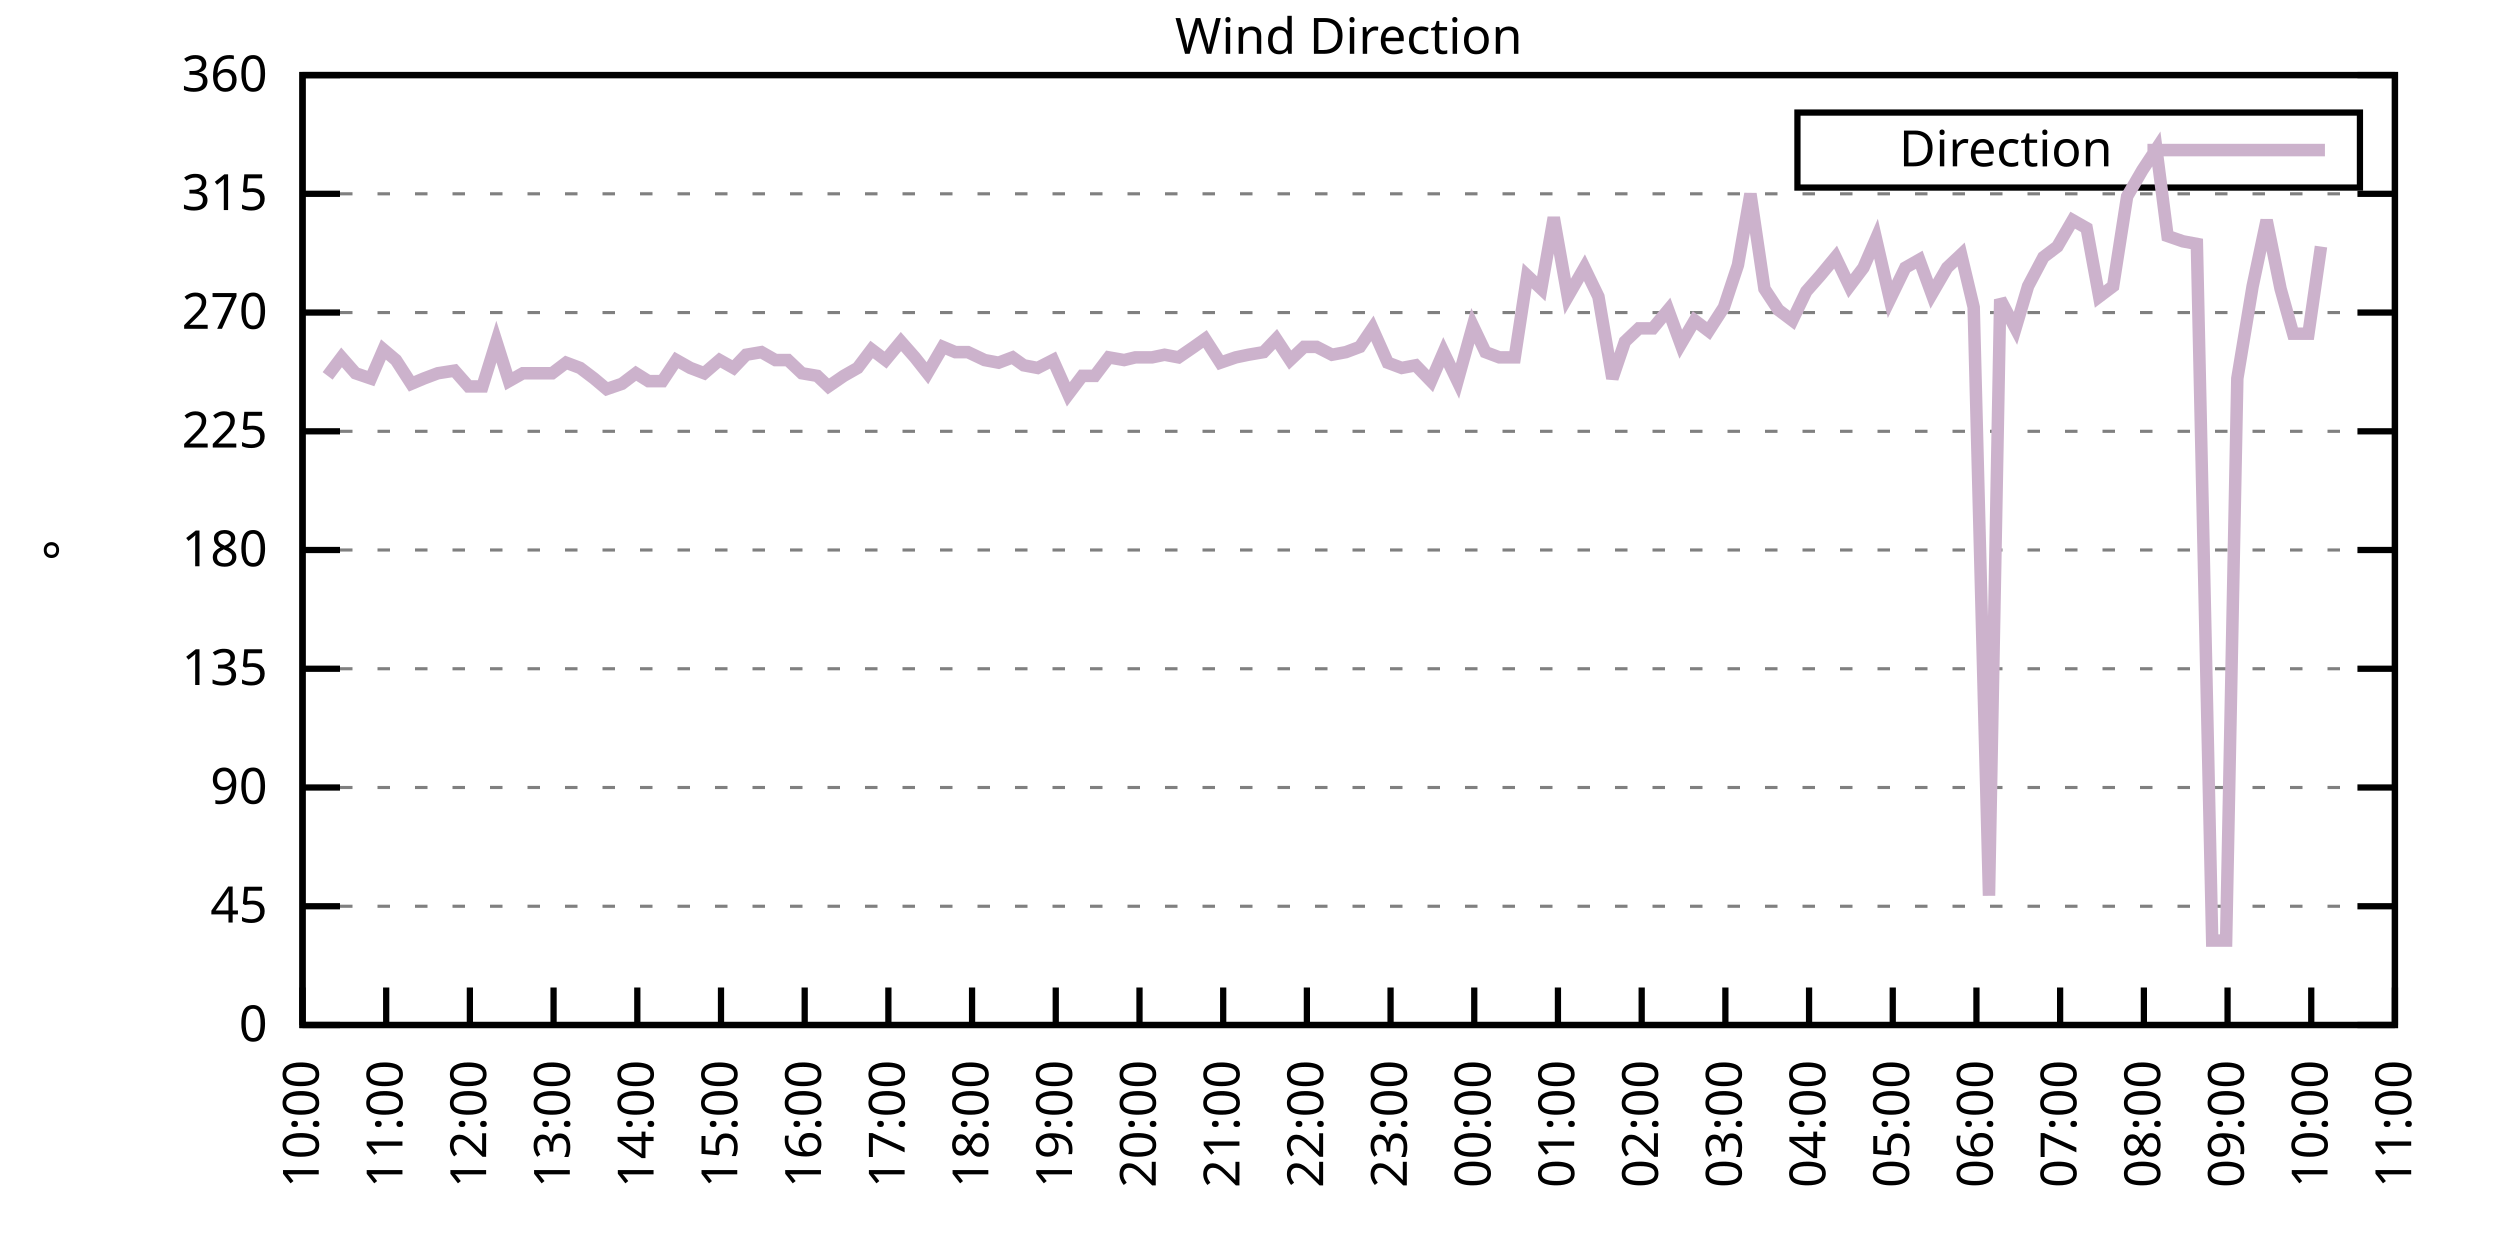
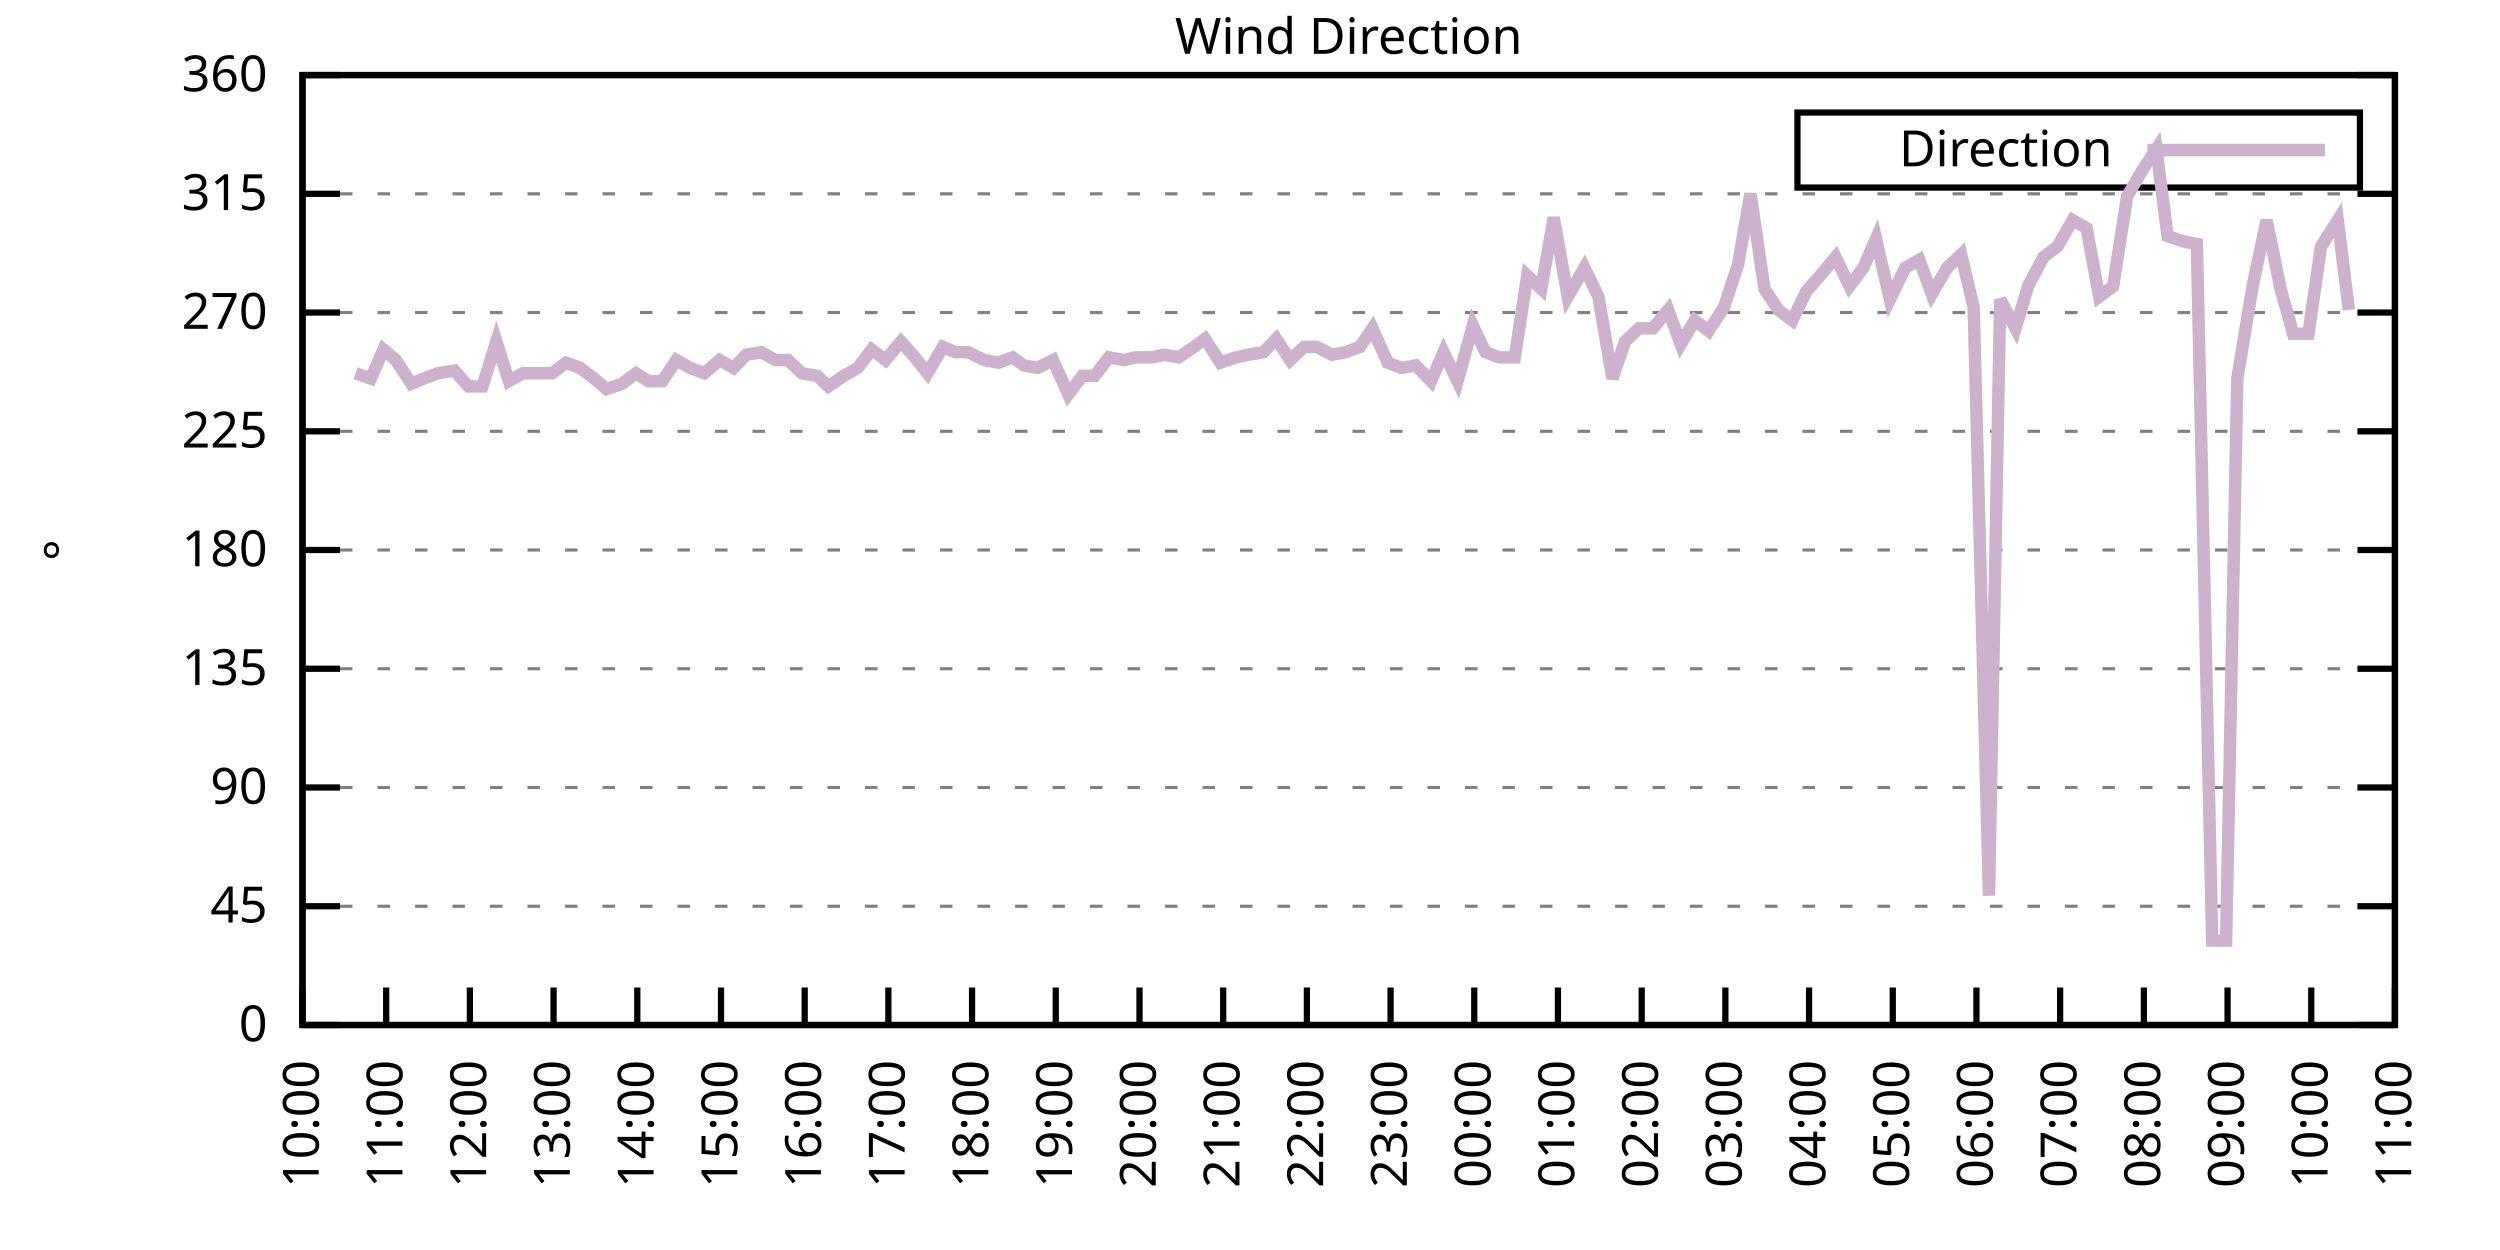
<svg xmlns="http://www.w3.org/2000/svg" xmlns:xlink="http://www.w3.org/1999/xlink" width="400" height="200" viewBox="0 0 400 200">
  <g id="gnuplot_canvas">
    <rect x="0" y="0" width="400" height="200" fill="none" />
    <defs>
      <circle id="gpDot" r="0.5" stroke-width="0.5" stroke="currentColor" />
      <path id="gpPt0" stroke-width="0.333" stroke="currentColor" d="M-1,0 h2 M0,-1 v2" />
      <path id="gpPt1" stroke-width="0.333" stroke="currentColor" d="M-1,-1 L1,1 M1,-1 L-1,1" />
      <path id="gpPt2" stroke-width="0.333" stroke="currentColor" d="M-1,0 L1,0 M0,-1 L0,1 M-1,-1 L1,1 M-1,1 L1,-1" />
      <rect id="gpPt3" stroke-width="0.333" stroke="currentColor" x="-1" y="-1" width="2" height="2" />
      <rect id="gpPt4" stroke-width="0.333" stroke="currentColor" fill="currentColor" x="-1" y="-1" width="2" height="2" />
      <circle id="gpPt5" stroke-width="0.333" stroke="currentColor" cx="0" cy="0" r="1" />
      <use xlink:href="#gpPt5" id="gpPt6" fill="currentColor" stroke="none" />
      <path id="gpPt7" stroke-width="0.333" stroke="currentColor" d="M0,-1.33 L-1.33,0.67 L1.33,0.67 z" />
      <use xlink:href="#gpPt7" id="gpPt8" fill="currentColor" stroke="none" />
      <use xlink:href="#gpPt7" id="gpPt9" stroke="currentColor" transform="rotate(180)" />
      <use xlink:href="#gpPt9" id="gpPt10" fill="currentColor" stroke="none" />
      <use xlink:href="#gpPt3" id="gpPt11" stroke="currentColor" transform="rotate(45)" />
      <use xlink:href="#gpPt11" id="gpPt12" fill="currentColor" stroke="none" />
      <path id="gpPt13" stroke-width="0.333" stroke="currentColor" d="M0,1.330 L1.265,0.411 L0.782,-1.067 L-0.782,-1.076 L-1.265,0.411 z" />
      <use xlink:href="#gpPt13" id="gpPt14" fill="currentColor" stroke="none" />
      <filter id="textbox" filterUnits="objectBoundingBox" x="0" y="0" height="1" width="1">
        <feFlood flood-color="white" flood-opacity="1" result="bgnd" />
        <feComposite in="SourceGraphic" in2="bgnd" operator="atop" />
      </filter>
      <filter id="greybox" filterUnits="objectBoundingBox" x="0" y="0" height="1" width="1">
        <feFlood flood-color="lightgrey" flood-opacity="1" result="grey" />
        <feComposite in="SourceGraphic" in2="grey" operator="atop" />
      </filter>
    </defs>
    <g fill="none" color="white" stroke="currentColor" stroke-width="1.00" stroke-linecap="butt" stroke-linejoin="miter">
</g>
    <g fill="none" color="black" stroke="currentColor" stroke-width="1.00" stroke-linecap="butt" stroke-linejoin="miter">
      <g stroke="none" shape-rendering="crispEdges">
        <polygon fill="rgb(255, 255, 255)" points="48.40,164.00 383.18,164.00 383.18,12.02 48.40,12.02 " />
      </g>
    </g>
    <g fill="none" color="black" stroke="currentColor" stroke-width="1.00" stroke-linecap="butt" stroke-linejoin="miter">
</g>
    <g fill="none" color="black" stroke="black" stroke-width="0.50" stroke-linecap="butt" stroke-linejoin="miter">
</g>
    <g fill="none" color="gray" stroke="currentColor" stroke-width="0.50" stroke-linecap="butt" stroke-linejoin="miter">
      <path stroke="gray" stroke-dasharray="2,4" class="gridline" d="M48.40,164.00 L383.19,164.00  " />
    </g>
    <g fill="none" color="gray" stroke="gray" stroke-width="1.00" stroke-linecap="butt" stroke-linejoin="miter">
</g>
    <g fill="none" color="black" stroke="currentColor" stroke-width="1.00" stroke-linecap="butt" stroke-linejoin="miter">
      <path stroke="black" d="M48.40,164.00 L54.40,164.00 M383.19,164.00 L377.19,164.00  " />
      <g transform="translate(42.80,166.60)" stroke="none" fill="black" font-family="Sans" font-size="8.00" text-anchor="end">
        <text>
          <tspan font-family="Sans"> 0</tspan>
        </text>
      </g>
    </g>
    <g fill="none" color="black" stroke="currentColor" stroke-width="1.00" stroke-linecap="butt" stroke-linejoin="miter">
</g>
    <g fill="none" color="black" stroke="black" stroke-width="0.50" stroke-linecap="butt" stroke-linejoin="miter">
</g>
    <g fill="none" color="gray" stroke="currentColor" stroke-width="0.50" stroke-linecap="butt" stroke-linejoin="miter">
      <path stroke="gray" stroke-dasharray="2,4" class="gridline" d="M48.40,145.00 L383.19,145.00  " />
    </g>
    <g fill="none" color="gray" stroke="gray" stroke-width="1.00" stroke-linecap="butt" stroke-linejoin="miter">
</g>
    <g fill="none" color="black" stroke="currentColor" stroke-width="1.00" stroke-linecap="butt" stroke-linejoin="miter">
      <path stroke="black" d="M48.40,145.00 L54.40,145.00 M383.19,145.00 L377.19,145.00  " />
      <g transform="translate(42.80,147.60)" stroke="none" fill="black" font-family="Sans" font-size="8.00" text-anchor="end">
        <text>
          <tspan font-family="Sans"> 45</tspan>
        </text>
      </g>
    </g>
    <g fill="none" color="black" stroke="currentColor" stroke-width="1.00" stroke-linecap="butt" stroke-linejoin="miter">
</g>
    <g fill="none" color="black" stroke="black" stroke-width="0.50" stroke-linecap="butt" stroke-linejoin="miter">
</g>
    <g fill="none" color="gray" stroke="currentColor" stroke-width="0.50" stroke-linecap="butt" stroke-linejoin="miter">
      <path stroke="gray" stroke-dasharray="2,4" class="gridline" d="M48.40,126.00 L383.19,126.00  " />
    </g>
    <g fill="none" color="gray" stroke="gray" stroke-width="1.00" stroke-linecap="butt" stroke-linejoin="miter">
</g>
    <g fill="none" color="black" stroke="currentColor" stroke-width="1.00" stroke-linecap="butt" stroke-linejoin="miter">
      <path stroke="black" d="M48.40,126.00 L54.40,126.00 M383.19,126.00 L377.19,126.00  " />
      <g transform="translate(42.80,128.60)" stroke="none" fill="black" font-family="Sans" font-size="8.00" text-anchor="end">
        <text>
          <tspan font-family="Sans"> 90</tspan>
        </text>
      </g>
    </g>
    <g fill="none" color="black" stroke="currentColor" stroke-width="1.00" stroke-linecap="butt" stroke-linejoin="miter">
</g>
    <g fill="none" color="black" stroke="black" stroke-width="0.50" stroke-linecap="butt" stroke-linejoin="miter">
</g>
    <g fill="none" color="gray" stroke="currentColor" stroke-width="0.50" stroke-linecap="butt" stroke-linejoin="miter">
      <path stroke="gray" stroke-dasharray="2,4" class="gridline" d="M48.40,107.00 L383.19,107.00  " />
    </g>
    <g fill="none" color="gray" stroke="gray" stroke-width="1.00" stroke-linecap="butt" stroke-linejoin="miter">
</g>
    <g fill="none" color="black" stroke="currentColor" stroke-width="1.00" stroke-linecap="butt" stroke-linejoin="miter">
      <path stroke="black" d="M48.40,107.00 L54.40,107.00 M383.19,107.00 L377.19,107.00  " />
      <g transform="translate(42.80,109.60)" stroke="none" fill="black" font-family="Sans" font-size="8.00" text-anchor="end">
        <text>
          <tspan font-family="Sans"> 135</tspan>
        </text>
      </g>
    </g>
    <g fill="none" color="black" stroke="currentColor" stroke-width="1.00" stroke-linecap="butt" stroke-linejoin="miter">
</g>
    <g fill="none" color="black" stroke="black" stroke-width="0.50" stroke-linecap="butt" stroke-linejoin="miter">
</g>
    <g fill="none" color="gray" stroke="currentColor" stroke-width="0.50" stroke-linecap="butt" stroke-linejoin="miter">
      <path stroke="gray" stroke-dasharray="2,4" class="gridline" d="M48.40,88.00 L383.19,88.00  " />
    </g>
    <g fill="none" color="gray" stroke="gray" stroke-width="1.00" stroke-linecap="butt" stroke-linejoin="miter">
</g>
    <g fill="none" color="black" stroke="currentColor" stroke-width="1.00" stroke-linecap="butt" stroke-linejoin="miter">
      <path stroke="black" d="M48.40,88.00 L54.40,88.00 M383.19,88.00 L377.19,88.00  " />
      <g transform="translate(42.80,90.60)" stroke="none" fill="black" font-family="Sans" font-size="8.00" text-anchor="end">
        <text>
          <tspan font-family="Sans"> 180</tspan>
        </text>
      </g>
    </g>
    <g fill="none" color="black" stroke="currentColor" stroke-width="1.00" stroke-linecap="butt" stroke-linejoin="miter">
</g>
    <g fill="none" color="black" stroke="black" stroke-width="0.50" stroke-linecap="butt" stroke-linejoin="miter">
</g>
    <g fill="none" color="gray" stroke="currentColor" stroke-width="0.50" stroke-linecap="butt" stroke-linejoin="miter">
      <path stroke="gray" stroke-dasharray="2,4" class="gridline" d="M48.40,69.01 L383.19,69.01  " />
    </g>
    <g fill="none" color="gray" stroke="gray" stroke-width="1.00" stroke-linecap="butt" stroke-linejoin="miter">
</g>
    <g fill="none" color="black" stroke="currentColor" stroke-width="1.00" stroke-linecap="butt" stroke-linejoin="miter">
      <path stroke="black" d="M48.40,69.01 L54.40,69.01 M383.19,69.01 L377.19,69.01  " />
      <g transform="translate(42.80,71.61)" stroke="none" fill="black" font-family="Sans" font-size="8.00" text-anchor="end">
        <text>
          <tspan font-family="Sans"> 225</tspan>
        </text>
      </g>
    </g>
    <g fill="none" color="black" stroke="currentColor" stroke-width="1.00" stroke-linecap="butt" stroke-linejoin="miter">
</g>
    <g fill="none" color="black" stroke="black" stroke-width="0.50" stroke-linecap="butt" stroke-linejoin="miter">
</g>
    <g fill="none" color="gray" stroke="currentColor" stroke-width="0.50" stroke-linecap="butt" stroke-linejoin="miter">
      <path stroke="gray" stroke-dasharray="2,4" class="gridline" d="M48.40,50.01 L383.19,50.01  " />
    </g>
    <g fill="none" color="gray" stroke="gray" stroke-width="1.00" stroke-linecap="butt" stroke-linejoin="miter">
</g>
    <g fill="none" color="black" stroke="currentColor" stroke-width="1.00" stroke-linecap="butt" stroke-linejoin="miter">
      <path stroke="black" d="M48.40,50.01 L54.40,50.01 M383.19,50.01 L377.19,50.01  " />
      <g transform="translate(42.80,52.61)" stroke="none" fill="black" font-family="Sans" font-size="8.00" text-anchor="end">
        <text>
          <tspan font-family="Sans"> 270</tspan>
        </text>
      </g>
    </g>
    <g fill="none" color="black" stroke="currentColor" stroke-width="1.00" stroke-linecap="butt" stroke-linejoin="miter">
</g>
    <g fill="none" color="black" stroke="black" stroke-width="0.50" stroke-linecap="butt" stroke-linejoin="miter">
</g>
    <g fill="none" color="gray" stroke="currentColor" stroke-width="0.50" stroke-linecap="butt" stroke-linejoin="miter">
      <path stroke="gray" stroke-dasharray="2,4" class="gridline" d="M48.40,31.01 L383.19,31.01  " />
    </g>
    <g fill="none" color="gray" stroke="gray" stroke-width="1.00" stroke-linecap="butt" stroke-linejoin="miter">
</g>
    <g fill="none" color="black" stroke="currentColor" stroke-width="1.00" stroke-linecap="butt" stroke-linejoin="miter">
      <path stroke="black" d="M48.40,31.01 L54.40,31.01 M383.19,31.01 L377.19,31.01  " />
      <g transform="translate(42.80,33.61)" stroke="none" fill="black" font-family="Sans" font-size="8.00" text-anchor="end">
        <text>
          <tspan font-family="Sans"> 315</tspan>
        </text>
      </g>
    </g>
    <g fill="none" color="black" stroke="currentColor" stroke-width="1.00" stroke-linecap="butt" stroke-linejoin="miter">
</g>
    <g fill="none" color="black" stroke="black" stroke-width="0.50" stroke-linecap="butt" stroke-linejoin="miter">
</g>
    <g fill="none" color="gray" stroke="currentColor" stroke-width="0.50" stroke-linecap="butt" stroke-linejoin="miter">
      <path stroke="gray" stroke-dasharray="2,4" class="gridline" d="M48.40,12.01 L383.19,12.01  " />
    </g>
    <g fill="none" color="gray" stroke="gray" stroke-width="1.00" stroke-linecap="butt" stroke-linejoin="miter">
</g>
    <g fill="none" color="black" stroke="currentColor" stroke-width="1.00" stroke-linecap="butt" stroke-linejoin="miter">
      <path stroke="black" d="M48.40,12.01 L54.40,12.01 M383.19,12.01 L377.19,12.01  " />
      <g transform="translate(42.80,14.61)" stroke="none" fill="black" font-family="Sans" font-size="8.00" text-anchor="end">
        <text>
          <tspan font-family="Sans"> 360</tspan>
        </text>
      </g>
    </g>
    <g fill="none" color="black" stroke="currentColor" stroke-width="1.00" stroke-linecap="butt" stroke-linejoin="miter">
      <path stroke="black" d="M48.40,164.00 L48.40,158.00  " />
      <g transform="translate(51.00,169.60) rotate(270.00)" stroke="none" fill="black" font-family="Sans" font-size="8.00" text-anchor="end">
        <text>
          <tspan font-family="Sans">10:00</tspan>
        </text>
      </g>
    </g>
    <g fill="none" color="black" stroke="currentColor" stroke-width="1.00" stroke-linecap="butt" stroke-linejoin="miter">
      <path stroke="black" d="M61.79,164.00 L61.79,158.00  " />
      <g transform="translate(64.39,169.60) rotate(270.00)" stroke="none" fill="black" font-family="Sans" font-size="8.00" text-anchor="end">
        <text>
          <tspan font-family="Sans">11:00</tspan>
        </text>
      </g>
    </g>
    <g fill="none" color="black" stroke="currentColor" stroke-width="1.00" stroke-linecap="butt" stroke-linejoin="miter">
      <path stroke="black" d="M75.18,164.00 L75.18,158.00  " />
      <g transform="translate(77.78,169.60) rotate(270.00)" stroke="none" fill="black" font-family="Sans" font-size="8.00" text-anchor="end">
        <text>
          <tspan font-family="Sans">12:00</tspan>
        </text>
      </g>
    </g>
    <g fill="none" color="black" stroke="currentColor" stroke-width="1.00" stroke-linecap="butt" stroke-linejoin="miter">
      <path stroke="black" d="M88.57,164.00 L88.57,158.00  " />
      <g transform="translate(91.17,169.60) rotate(270.00)" stroke="none" fill="black" font-family="Sans" font-size="8.00" text-anchor="end">
        <text>
          <tspan font-family="Sans">13:00</tspan>
        </text>
      </g>
    </g>
    <g fill="none" color="black" stroke="currentColor" stroke-width="1.00" stroke-linecap="butt" stroke-linejoin="miter">
      <path stroke="black" d="M101.97,164.00 L101.97,158.00  " />
      <g transform="translate(104.57,169.60) rotate(270.00)" stroke="none" fill="black" font-family="Sans" font-size="8.00" text-anchor="end">
        <text>
          <tspan font-family="Sans">14:00</tspan>
        </text>
      </g>
    </g>
    <g fill="none" color="black" stroke="currentColor" stroke-width="1.00" stroke-linecap="butt" stroke-linejoin="miter">
      <path stroke="black" d="M115.36,164.00 L115.36,158.00  " />
      <g transform="translate(117.96,169.60) rotate(270.00)" stroke="none" fill="black" font-family="Sans" font-size="8.00" text-anchor="end">
        <text>
          <tspan font-family="Sans">15:00</tspan>
        </text>
      </g>
    </g>
    <g fill="none" color="black" stroke="currentColor" stroke-width="1.00" stroke-linecap="butt" stroke-linejoin="miter">
      <path stroke="black" d="M128.75,164.00 L128.75,158.00  " />
      <g transform="translate(131.35,169.60) rotate(270.00)" stroke="none" fill="black" font-family="Sans" font-size="8.00" text-anchor="end">
        <text>
          <tspan font-family="Sans">16:00</tspan>
        </text>
      </g>
    </g>
    <g fill="none" color="black" stroke="currentColor" stroke-width="1.00" stroke-linecap="butt" stroke-linejoin="miter">
      <path stroke="black" d="M142.14,164.00 L142.14,158.00  " />
      <g transform="translate(144.74,169.60) rotate(270.00)" stroke="none" fill="black" font-family="Sans" font-size="8.00" text-anchor="end">
        <text>
          <tspan font-family="Sans">17:00</tspan>
        </text>
      </g>
    </g>
    <g fill="none" color="black" stroke="currentColor" stroke-width="1.00" stroke-linecap="butt" stroke-linejoin="miter">
      <path stroke="black" d="M155.53,164.00 L155.53,158.00  " />
      <g transform="translate(158.13,169.60) rotate(270.00)" stroke="none" fill="black" font-family="Sans" font-size="8.00" text-anchor="end">
        <text>
          <tspan font-family="Sans">18:00</tspan>
        </text>
      </g>
    </g>
    <g fill="none" color="black" stroke="currentColor" stroke-width="1.00" stroke-linecap="butt" stroke-linejoin="miter">
      <path stroke="black" d="M168.92,164.00 L168.92,158.00  " />
      <g transform="translate(171.52,169.60) rotate(270.00)" stroke="none" fill="black" font-family="Sans" font-size="8.00" text-anchor="end">
        <text>
          <tspan font-family="Sans">19:00</tspan>
        </text>
      </g>
    </g>
    <g fill="none" color="black" stroke="currentColor" stroke-width="1.00" stroke-linecap="butt" stroke-linejoin="miter">
      <path stroke="black" d="M182.32,164.00 L182.32,158.00  " />
      <g transform="translate(184.92,169.60) rotate(270.00)" stroke="none" fill="black" font-family="Sans" font-size="8.00" text-anchor="end">
        <text>
          <tspan font-family="Sans">20:00</tspan>
        </text>
      </g>
    </g>
    <g fill="none" color="black" stroke="currentColor" stroke-width="1.00" stroke-linecap="butt" stroke-linejoin="miter">
      <path stroke="black" d="M195.71,164.00 L195.71,158.00  " />
      <g transform="translate(198.31,169.60) rotate(270.00)" stroke="none" fill="black" font-family="Sans" font-size="8.00" text-anchor="end">
        <text>
          <tspan font-family="Sans">21:00</tspan>
        </text>
      </g>
    </g>
    <g fill="none" color="black" stroke="currentColor" stroke-width="1.00" stroke-linecap="butt" stroke-linejoin="miter">
      <path stroke="black" d="M209.10,164.00 L209.10,158.00  " />
      <g transform="translate(211.70,169.60) rotate(270.00)" stroke="none" fill="black" font-family="Sans" font-size="8.00" text-anchor="end">
        <text>
          <tspan font-family="Sans">22:00</tspan>
        </text>
      </g>
    </g>
    <g fill="none" color="black" stroke="currentColor" stroke-width="1.00" stroke-linecap="butt" stroke-linejoin="miter">
      <path stroke="black" d="M222.49,164.00 L222.49,158.00  " />
      <g transform="translate(225.09,169.60) rotate(270.00)" stroke="none" fill="black" font-family="Sans" font-size="8.00" text-anchor="end">
        <text>
          <tspan font-family="Sans">23:00</tspan>
        </text>
      </g>
    </g>
    <g fill="none" color="black" stroke="currentColor" stroke-width="1.00" stroke-linecap="butt" stroke-linejoin="miter">
      <path stroke="black" d="M235.88,164.00 L235.88,158.00  " />
      <g transform="translate(238.48,169.60) rotate(270.00)" stroke="none" fill="black" font-family="Sans" font-size="8.00" text-anchor="end">
        <text>
          <tspan font-family="Sans">00:00</tspan>
        </text>
      </g>
    </g>
    <g fill="none" color="black" stroke="currentColor" stroke-width="1.00" stroke-linecap="butt" stroke-linejoin="miter">
      <path stroke="black" d="M249.27,164.00 L249.27,158.00  " />
      <g transform="translate(251.87,169.60) rotate(270.00)" stroke="none" fill="black" font-family="Sans" font-size="8.00" text-anchor="end">
        <text>
          <tspan font-family="Sans">01:00</tspan>
        </text>
      </g>
    </g>
    <g fill="none" color="black" stroke="currentColor" stroke-width="1.00" stroke-linecap="butt" stroke-linejoin="miter">
      <path stroke="black" d="M262.67,164.00 L262.67,158.00  " />
      <g transform="translate(265.27,169.60) rotate(270.00)" stroke="none" fill="black" font-family="Sans" font-size="8.00" text-anchor="end">
        <text>
          <tspan font-family="Sans">02:00</tspan>
        </text>
      </g>
    </g>
    <g fill="none" color="black" stroke="currentColor" stroke-width="1.00" stroke-linecap="butt" stroke-linejoin="miter">
      <path stroke="black" d="M276.06,164.00 L276.06,158.00  " />
      <g transform="translate(278.66,169.60) rotate(270.00)" stroke="none" fill="black" font-family="Sans" font-size="8.00" text-anchor="end">
        <text>
          <tspan font-family="Sans">03:00</tspan>
        </text>
      </g>
    </g>
    <g fill="none" color="black" stroke="currentColor" stroke-width="1.00" stroke-linecap="butt" stroke-linejoin="miter">
      <path stroke="black" d="M289.45,164.00 L289.45,158.00  " />
      <g transform="translate(292.05,169.60) rotate(270.00)" stroke="none" fill="black" font-family="Sans" font-size="8.00" text-anchor="end">
        <text>
          <tspan font-family="Sans">04:00</tspan>
        </text>
      </g>
    </g>
    <g fill="none" color="black" stroke="currentColor" stroke-width="1.00" stroke-linecap="butt" stroke-linejoin="miter">
      <path stroke="black" d="M302.84,164.00 L302.84,158.00  " />
      <g transform="translate(305.44,169.60) rotate(270.00)" stroke="none" fill="black" font-family="Sans" font-size="8.00" text-anchor="end">
        <text>
          <tspan font-family="Sans">05:00</tspan>
        </text>
      </g>
    </g>
    <g fill="none" color="black" stroke="currentColor" stroke-width="1.00" stroke-linecap="butt" stroke-linejoin="miter">
      <path stroke="black" d="M316.23,164.00 L316.23,158.00  " />
      <g transform="translate(318.83,169.60) rotate(270.00)" stroke="none" fill="black" font-family="Sans" font-size="8.00" text-anchor="end">
        <text>
          <tspan font-family="Sans">06:00</tspan>
        </text>
      </g>
    </g>
    <g fill="none" color="black" stroke="currentColor" stroke-width="1.00" stroke-linecap="butt" stroke-linejoin="miter">
      <path stroke="black" d="M329.62,164.00 L329.62,158.00  " />
      <g transform="translate(332.22,169.60) rotate(270.00)" stroke="none" fill="black" font-family="Sans" font-size="8.00" text-anchor="end">
        <text>
          <tspan font-family="Sans">07:00</tspan>
        </text>
      </g>
    </g>
    <g fill="none" color="black" stroke="currentColor" stroke-width="1.00" stroke-linecap="butt" stroke-linejoin="miter">
      <path stroke="black" d="M343.02,164.00 L343.02,158.00  " />
      <g transform="translate(345.62,169.60) rotate(270.00)" stroke="none" fill="black" font-family="Sans" font-size="8.00" text-anchor="end">
        <text>
          <tspan font-family="Sans">08:00</tspan>
        </text>
      </g>
    </g>
    <g fill="none" color="black" stroke="currentColor" stroke-width="1.00" stroke-linecap="butt" stroke-linejoin="miter">
      <path stroke="black" d="M356.41,164.00 L356.41,158.00  " />
      <g transform="translate(359.01,169.60) rotate(270.00)" stroke="none" fill="black" font-family="Sans" font-size="8.00" text-anchor="end">
        <text>
          <tspan font-family="Sans">09:00</tspan>
        </text>
      </g>
    </g>
    <g fill="none" color="black" stroke="currentColor" stroke-width="1.00" stroke-linecap="butt" stroke-linejoin="miter">
      <path stroke="black" d="M369.80,164.00 L369.80,158.00  " />
      <g transform="translate(372.40,169.60) rotate(270.00)" stroke="none" fill="black" font-family="Sans" font-size="8.00" text-anchor="end">
        <text>
          <tspan font-family="Sans">10:00</tspan>
        </text>
      </g>
    </g>
    <g fill="none" color="black" stroke="currentColor" stroke-width="1.00" stroke-linecap="butt" stroke-linejoin="miter">
      <path stroke="black" d="M383.19,164.00 L383.19,158.00  " />
      <g transform="translate(385.79,169.60) rotate(270.00)" stroke="none" fill="black" font-family="Sans" font-size="8.00" text-anchor="end">
        <text>
          <tspan font-family="Sans">11:00</tspan>
        </text>
      </g>
    </g>
    <g fill="none" color="black" stroke="currentColor" stroke-width="1.00" stroke-linecap="butt" stroke-linejoin="miter">
</g>
    <g fill="none" color="black" stroke="currentColor" stroke-width="1.00" stroke-linecap="butt" stroke-linejoin="miter">
      <path stroke="black" d="M48.40,12.01 L48.40,164.00 L383.19,164.00 L383.19,12.01 L48.40,12.01 Z  " />
    </g>
    <g fill="none" color="black" stroke="currentColor" stroke-width="1.00" stroke-linecap="butt" stroke-linejoin="miter">
</g>
    <g fill="none" color="black" stroke="currentColor" stroke-width="1.00" stroke-linecap="butt" stroke-linejoin="miter">
      <path stroke="black" d="M287.59,30.01 L287.59,18.01 L377.59,18.01 L377.59,30.01 L287.59,30.01 Z  " />
    </g>
    <g id="Wind_direction_plot_1">
      <g fill="none" color="white" stroke="black" stroke-width="2.00" stroke-linecap="butt" stroke-linejoin="miter">
</g>
      <g fill="none" color="black" stroke="currentColor" stroke-width="2.00" stroke-linecap="butt" stroke-linejoin="miter">
        <g transform="translate(337.99,26.61)" stroke="none" fill="black" font-family="Sans" font-size="8.00" text-anchor="end">
          <text>
            <tspan font-family="Sans">Direction</tspan>
          </text>
        </g>
      </g>
      <g fill="none" color="black" stroke="currentColor" stroke-width="2.00" stroke-linecap="butt" stroke-linejoin="miter">
-         <path stroke="rgb(204, 178, 204)" d="M343.59,24.01 L371.99,24.01 M52.42,60.14 L54.65,57.18 L56.88,59.72 L59.34,60.56 L61.35,55.92 L63.35,57.61   L65.81,61.41 L67.82,60.56 L70.05,59.72 L72.73,59.30 L74.96,61.83 L77.19,61.83 L79.42,54.65 L81.43,60.98   L83.66,59.72 L86.12,59.72 L88.35,59.72 L90.58,58.03 L92.82,58.87 L95.05,60.56 L97.06,62.25 L99.51,61.41   L101.74,59.72 L103.75,60.98 L105.98,60.98 L108.22,57.61 L110.45,58.87 L112.68,59.72 L115.13,57.61 L117.37,58.87   L119.38,56.76 L121.83,56.34 L124.06,57.61 L126.07,57.61 L128.30,59.72 L130.76,60.14 L132.54,61.83 L135.00,60.14   L137.23,58.87 L139.46,55.92 L141.69,57.61 L144.15,54.65 L146.38,57.18 L148.39,59.72 L150.85,55.50 L152.85,56.34   L154.86,56.34 L157.54,57.61 L159.77,58.03 L162.01,57.18 L163.79,58.45 L166.02,58.87 L168.48,57.61 L170.93,63.10   L173.17,60.14 L175.17,60.14 L177.41,57.18 L179.86,57.61 L181.65,57.18 L184.32,57.18 L186.33,56.76 L188.57,57.18   L191.02,55.50 L192.81,54.23 L195.26,58.03 L197.72,57.18 L199.73,56.76 L202.18,56.34 L204.19,54.23 L206.42,57.61   L208.65,55.50 L210.66,55.50 L213.12,56.76 L215.35,56.34 L217.58,55.50 L219.59,52.54 L222.04,58.03 L224.28,58.87   L226.51,58.45 L228.96,60.98 L230.97,56.34 L233.20,60.98 L235.66,52.12 L237.67,56.34 L239.90,57.18 L242.36,57.18   L244.36,44.10 L246.60,46.21 L248.60,34.81 L250.84,47.47 L253.51,42.83 L255.75,47.47 L257.98,60.56 L259.99,54.65   L262.22,52.54 L264.45,52.54 L266.91,49.59 L268.92,55.07 L271.15,51.27 L273.38,52.96 L275.83,49.16 L278.07,42.41   L280.07,31.01 L282.31,46.21 L284.54,49.59 L286.77,51.27 L289.00,46.63 L291.23,44.10 L293.69,41.14 L295.92,45.79   L298.15,42.83 L300.16,38.19 L302.39,47.90 L304.85,42.83 L307.08,41.56 L309.09,47.05 L311.54,42.83 L313.78,40.72   L315.79,49.16 L318.24,143.31 L320.03,47.90 L322.48,52.54 L324.49,45.79 L326.95,41.14 L329.18,39.45 L331.63,35.23   L333.86,36.50 L335.87,47.47 L338.10,45.79 L340.34,31.43 L342.79,27.21 L345.02,23.83 L346.81,37.76 L349.26,38.61   L351.50,39.03 L353.95,150.49 L356.18,150.49 L357.97,60.56 L360.42,45.79 L362.66,35.23 L364.89,46.21 L366.90,53.39   L369.35,53.39 L371.36,39.45  " />
+         <path stroke="rgb(204, 178, 204)" d="M343.59,24.01 L371.99,24.01 M56.88,59.72 L59.34,60.56 L61.35,55.92 L63.35,57.61 L65.81,61.41 L67.82,60.56   L70.05,59.72 L72.73,59.30 L74.96,61.83 L77.19,61.83 L79.42,54.65 L81.43,60.98 L83.66,59.72 L86.12,59.72   L88.35,59.72 L90.58,58.03 L92.82,58.87 L95.05,60.56 L97.06,62.25 L99.51,61.41 L101.74,59.72 L103.75,60.98   L105.98,60.98 L108.22,57.61 L110.45,58.87 L112.68,59.72 L115.13,57.61 L117.37,58.87 L119.38,56.76 L121.83,56.34   L124.06,57.61 L126.07,57.61 L128.30,59.72 L130.76,60.14 L132.54,61.83 L135.00,60.14 L137.23,58.87 L139.46,55.92   L141.69,57.61 L144.15,54.65 L146.38,57.18 L148.39,59.72 L150.85,55.50 L152.85,56.34 L154.86,56.34 L157.54,57.61   L159.77,58.03 L162.01,57.18 L163.79,58.45 L166.02,58.87 L168.48,57.61 L170.93,63.10 L173.17,60.14 L175.17,60.14   L177.41,57.18 L179.86,57.61 L181.65,57.18 L184.32,57.18 L186.33,56.76 L188.57,57.18 L191.02,55.50 L192.81,54.23   L195.26,58.03 L197.72,57.18 L199.73,56.76 L202.18,56.34 L204.19,54.23 L206.42,57.61 L208.65,55.50 L210.66,55.50   L213.12,56.76 L215.35,56.34 L217.58,55.50 L219.59,52.54 L222.04,58.03 L224.28,58.87 L226.51,58.45 L228.96,60.98   L230.97,56.34 L233.20,60.98 L235.66,52.12 L237.67,56.34 L239.90,57.18 L242.36,57.18 L244.36,44.10 L246.60,46.21   L248.60,34.81 L250.84,47.47 L253.51,42.83 L255.75,47.47 L257.98,60.56 L259.99,54.65 L262.22,52.54 L264.45,52.54   L266.91,49.59 L268.92,55.07 L271.15,51.27 L273.38,52.96 L275.83,49.16 L278.07,42.41 L280.07,31.01 L282.31,46.21   L284.54,49.59 L286.77,51.27 L289.00,46.63 L291.23,44.10 L293.69,41.14 L295.92,45.79 L298.15,42.83 L300.16,38.19   L302.39,47.90 L304.85,42.83 L307.08,41.56 L309.09,47.05 L311.54,42.83 L313.78,40.72 L315.79,49.16 L318.24,143.31   L320.03,47.90 L322.48,52.54 L324.49,45.79 L326.95,41.14 L329.18,39.45 L331.63,35.23 L333.86,36.50 L335.87,47.47   L338.10,45.79 L340.34,31.43 L342.79,27.21 L345.02,23.83 L346.81,37.76 L349.26,38.61 L351.50,39.03 L353.95,150.49   L356.18,150.49 L357.97,60.56 L360.42,45.79 L362.66,35.23 L364.89,46.21 L366.90,53.39 L369.35,53.39 L371.36,39.45   L374.04,35.23 L375.82,49.59  " />
      </g>
    </g>
    <g fill="none" color="black" stroke="currentColor" stroke-width="2.00" stroke-linecap="butt" stroke-linejoin="miter">
</g>
    <g fill="none" color="black" stroke="black" stroke-width="1.00" stroke-linecap="butt" stroke-linejoin="miter">
</g>
    <g fill="none" color="black" stroke="currentColor" stroke-width="1.00" stroke-linecap="butt" stroke-linejoin="miter">
      <path stroke="black" d="M48.40,12.01 L48.40,164.00 L383.19,164.00 L383.19,12.01 L48.40,12.01 Z  " />
      <g transform="translate(12.80,88.01) rotate(270.00)" stroke="none" fill="black" font-family="Sans" font-size="8.00" text-anchor="middle">
        <text>
          <tspan font-family="Sans">°</tspan>
        </text>
      </g>
    </g>
    <g fill="none" color="black" stroke="currentColor" stroke-width="1.00" stroke-linecap="butt" stroke-linejoin="miter">
</g>
    <g fill="none" color="black" stroke="currentColor" stroke-width="1.00" stroke-linecap="butt" stroke-linejoin="miter">
      <g transform="translate(215.79,8.61)" stroke="none" fill="black" font-family="Sans" font-size="8.00" text-anchor="middle">
        <text>
          <tspan font-family="Sans">Wind Direction</tspan>
        </text>
      </g>
    </g>
    <g fill="none" color="black" stroke="currentColor" stroke-width="1.00" stroke-linecap="butt" stroke-linejoin="miter">
</g>
  </g>
</svg>
